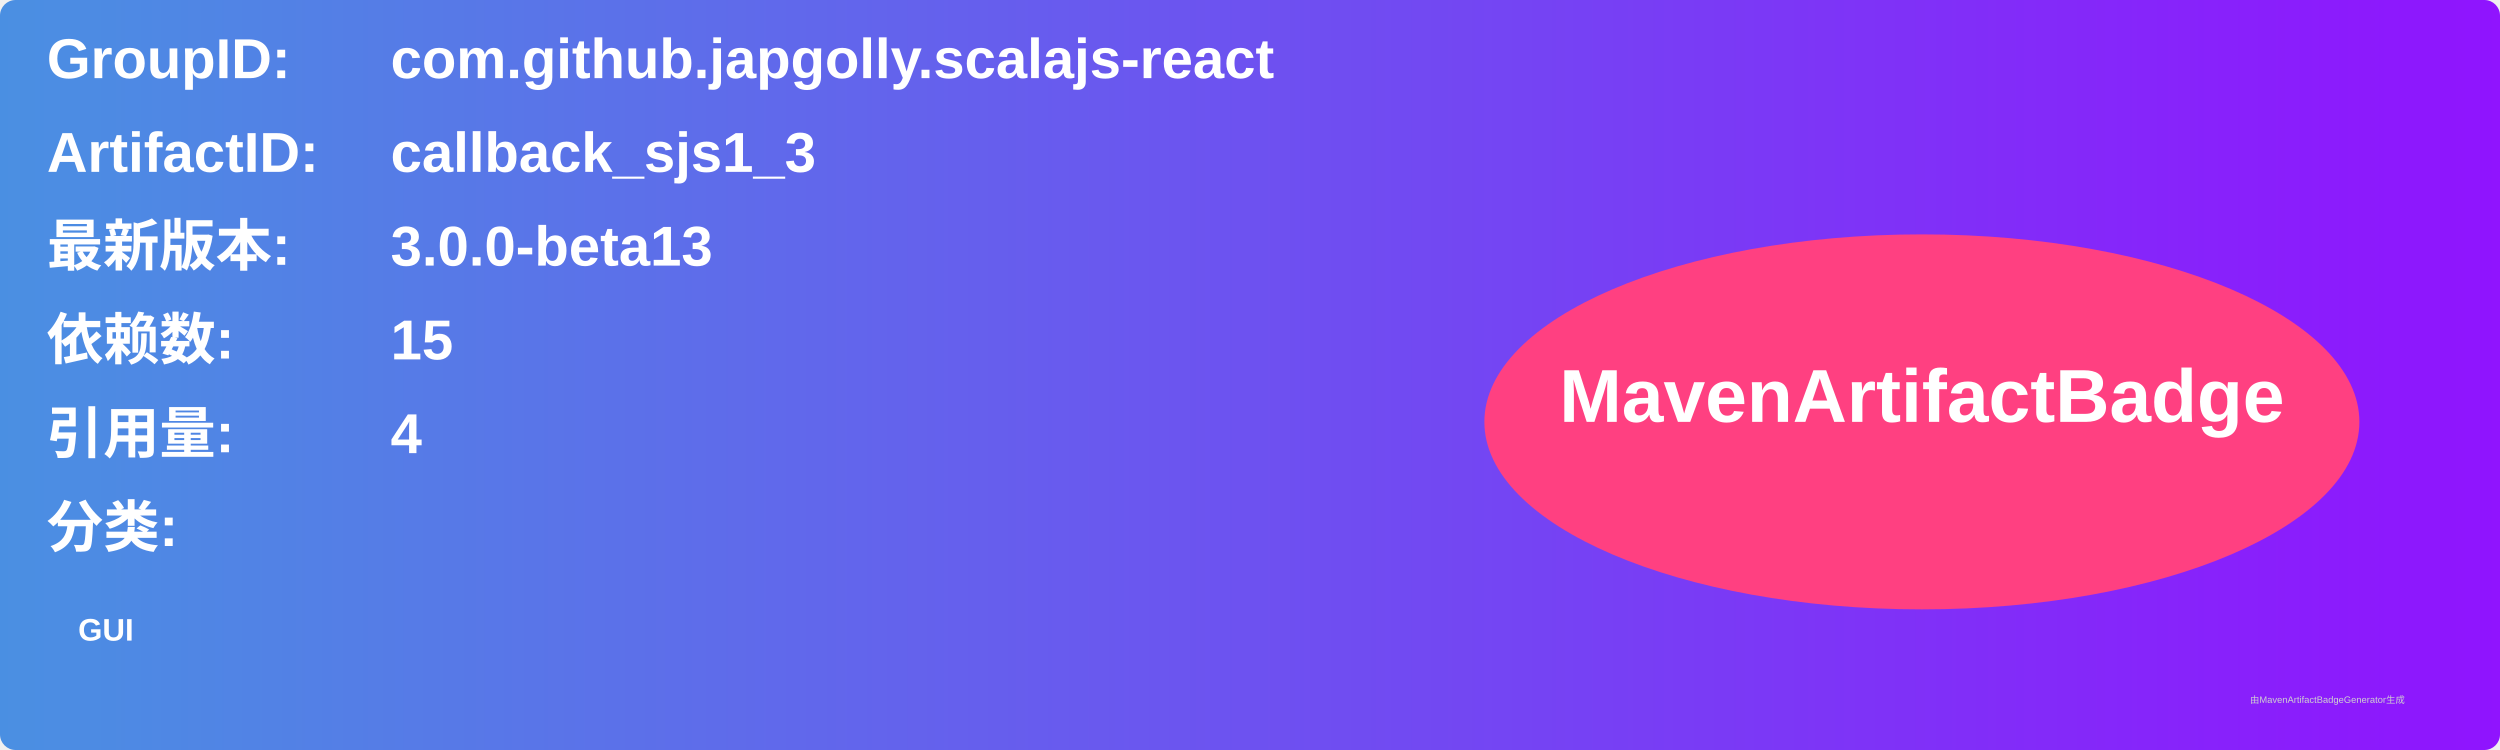
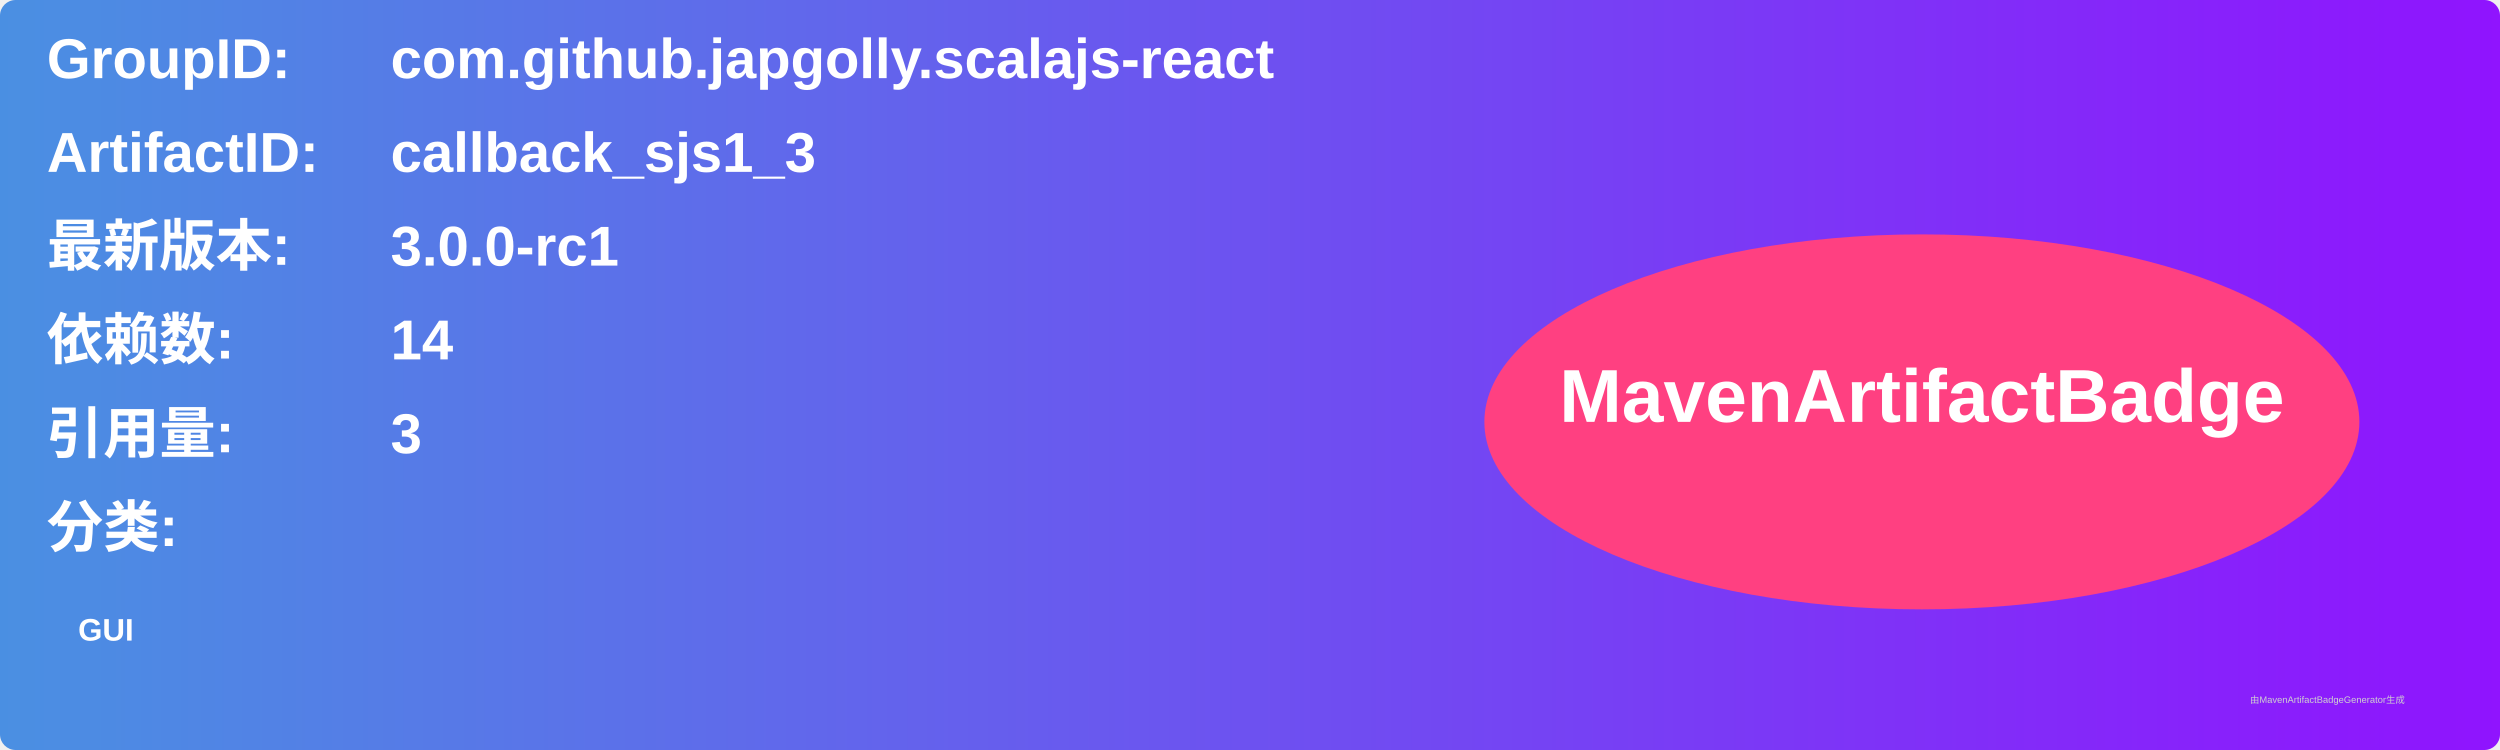
<svg xmlns="http://www.w3.org/2000/svg" width="800" height="240" viewBox="0 0 800 240">
  <linearGradient id="grad" x1="0%" y1="0%" x2="100%" y2="0%">
    <stop offset="0%" stop-color="#4a90e2" />
    <stop offset="100%" stop-color="#9013fe" />
  </linearGradient>
  <rect width="100%" height="100%" rx="5" ry="5" fill="url(#grad)" />
  <g transform="translate(15, 15)">
    <text x="0" y="10" font-family="Arial" font-size="18" fill="white" font-weight="bold" width="260">GroupID:</text>
    <text x="110" y="10" font-family="Arial" font-size="18" fill="white" font-weight="bold" width="460">com.github.japgolly.scalajs-react</text>
    <text x="0" y="40" font-family="Arial" font-size="18" fill="white" font-weight="bold" width="260">ArtifactID:</text>
    <text x="110" y="40" font-family="Arial" font-size="18" fill="white" font-weight="bold" width="460">callback_sjs1_3</text>
    <text x="0" y="70" font-family="Arial" font-size="18" fill="white" font-weight="bold">最新版本:</text>
    <text x="110" y="70" font-family="Arial" font-size="18" fill="white" font-weight="bold">
-       <tspan font-weight="bold">3.0.0-beta13</tspan>
+       <tspan font-weight="bold">3.0.0-rc1</tspan>
    </text>
    <text x="0" y="100" font-family="Arial" font-size="18" fill="white" font-weight="bold">依赖数: </text>
    <text x="110" y="100" font-family="Arial" font-size="18" fill="white">
-       <tspan font-weight="bold">15</tspan>
+       <tspan font-weight="bold">14</tspan>
    </text>
    <text x="0" y="130" font-family="Arial" font-size="18" fill="white" font-weight="bold">引用量: </text>
    <text x="110" y="130" font-family="Arial" font-size="18" fill="white">
-       <tspan font-weight="bold">4</tspan>
+       <tspan font-weight="bold">3</tspan>
    </text>
    <text x="0" y="160" font-family="Arial" font-size="18" fill="white" font-weight="bold">分类:</text>
    <text x="10" y="190" font-family="Arial" font-size="10" fill="white">
      <tspan font-weight="bold">GUI</tspan>
    </text>
    <ellipse cx="600" cy="120" rx="140" ry="60" fill="#ff4081" />
    <text x="600" y="120" text-anchor="middle" font-family="Arial" font-size="24" fill="white" font-weight="bold">MavenArtifactBadge</text>
  </g>
  <text x="720" y="225" font-family="Arial" font-size="3" fill="#d0d0d0">由MavenArtifactBadgeGenerator生成</text>
</svg>
